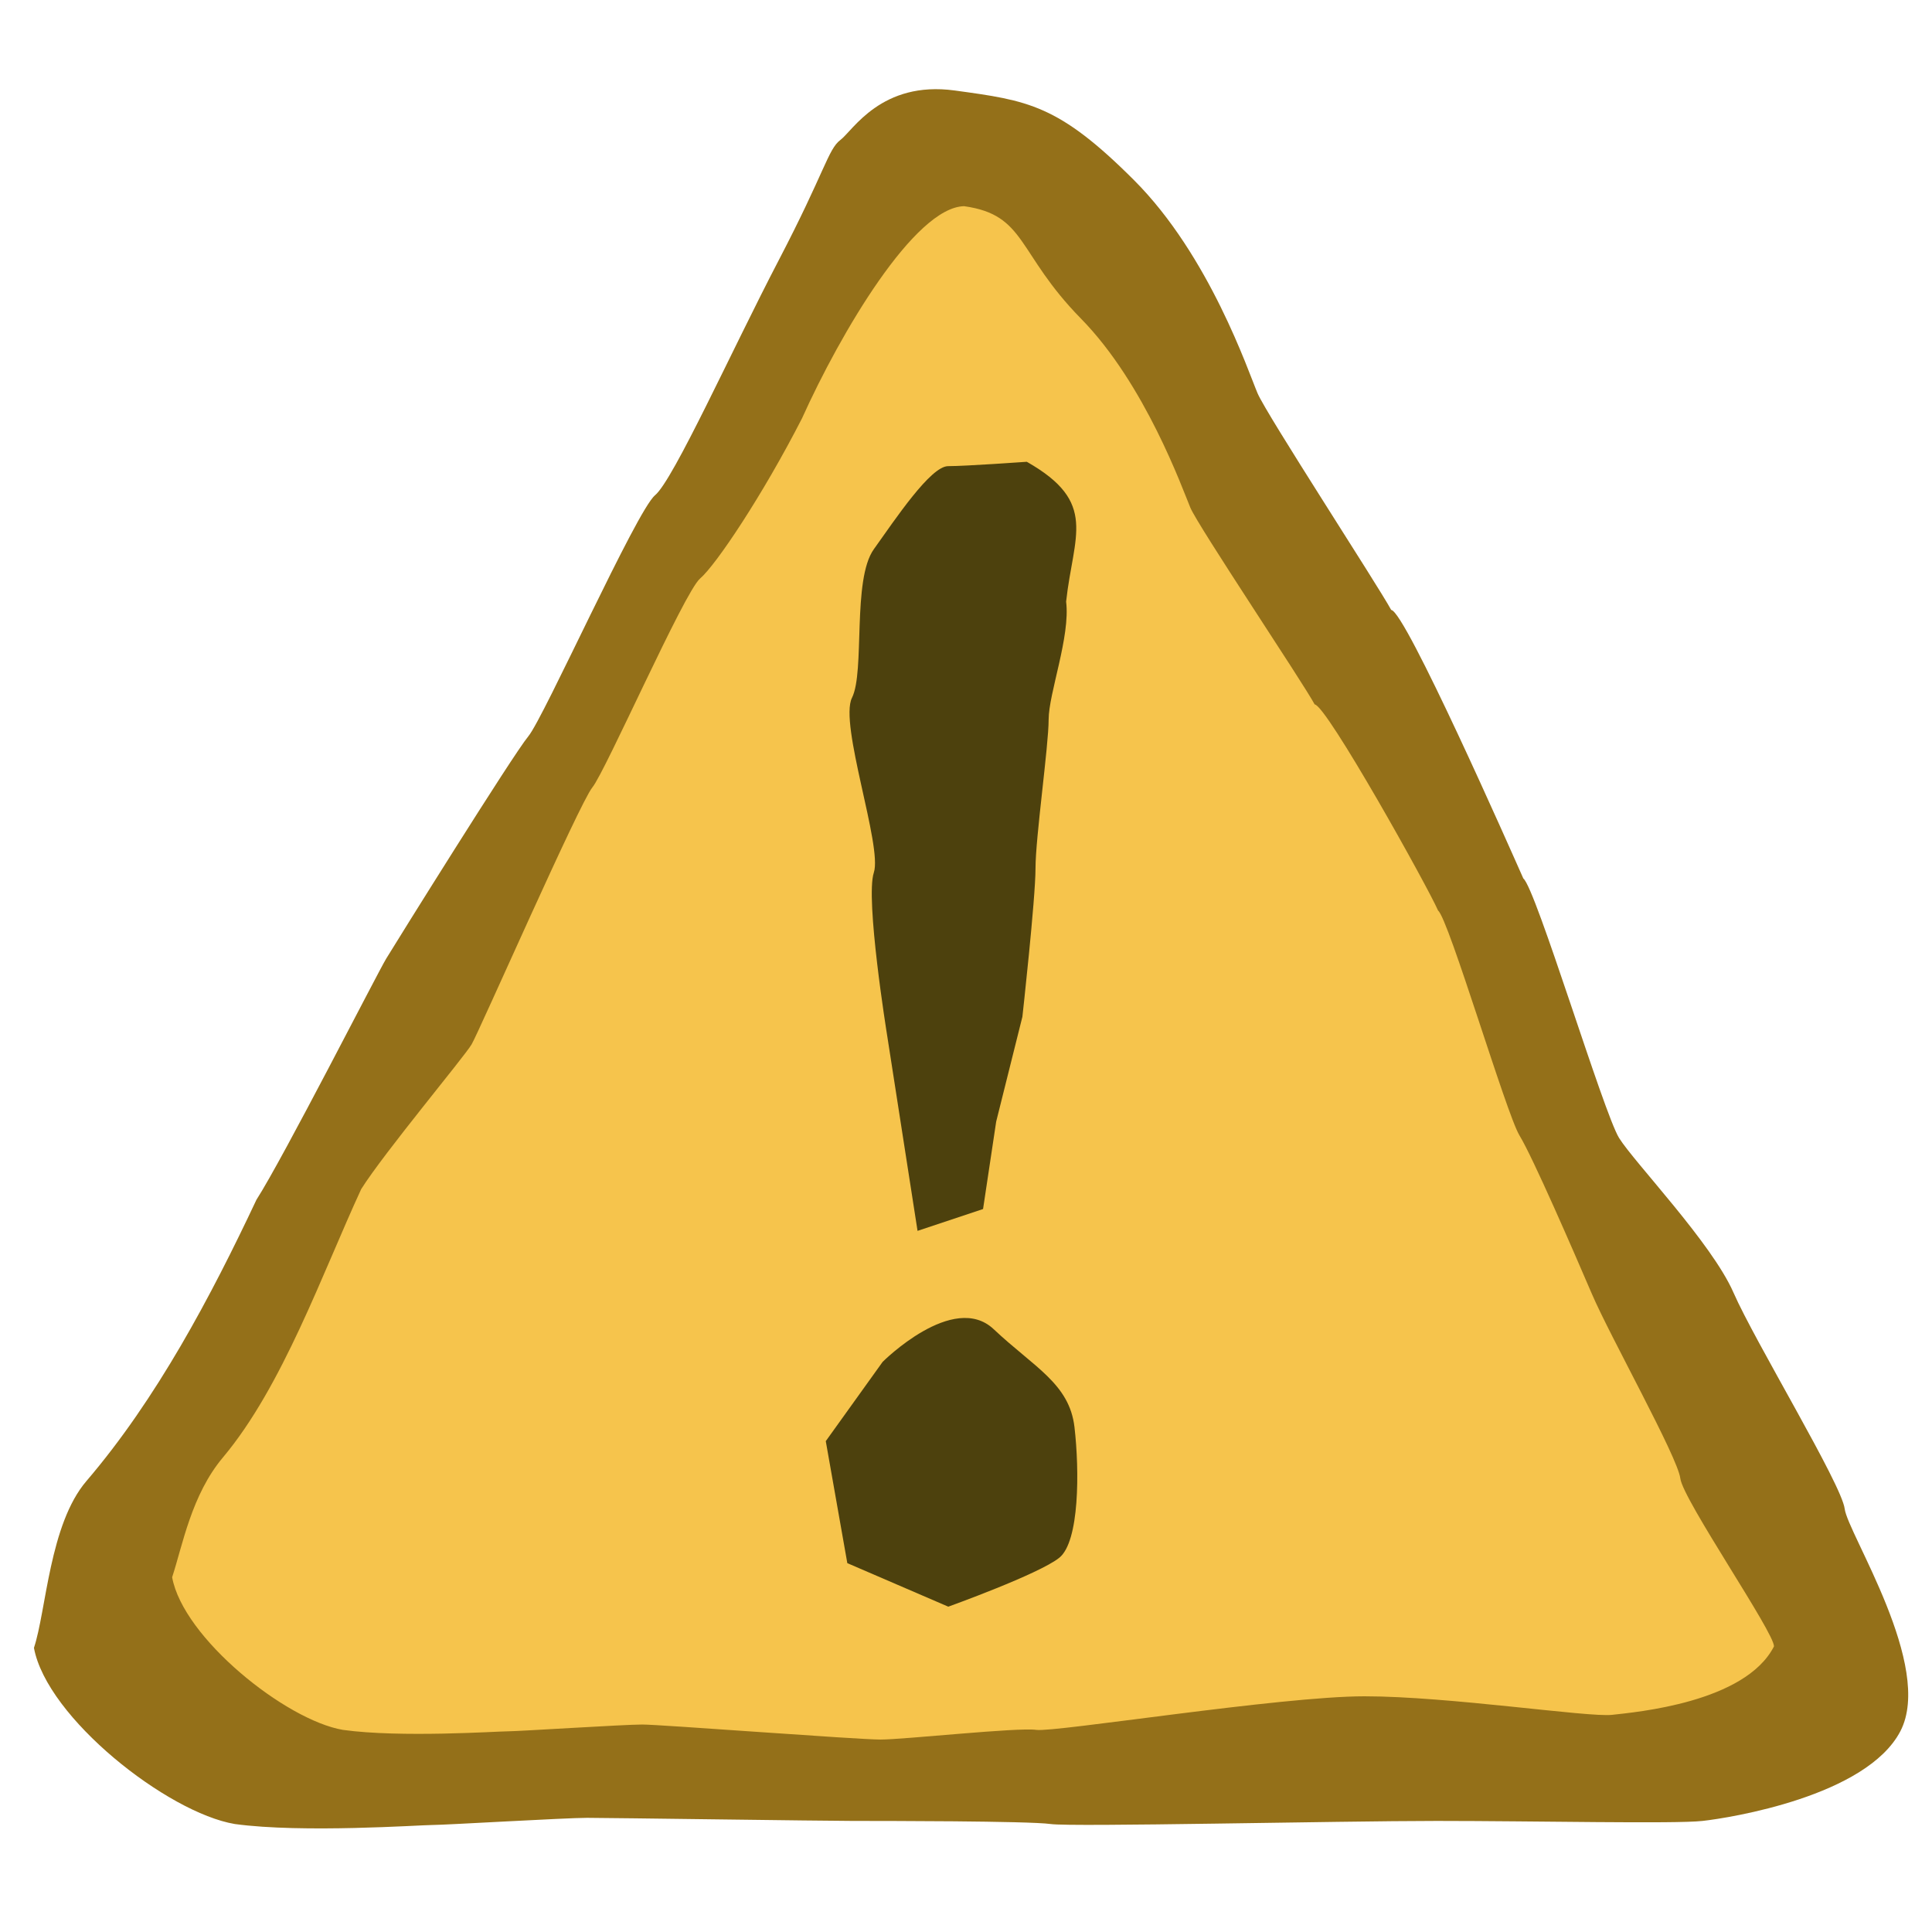
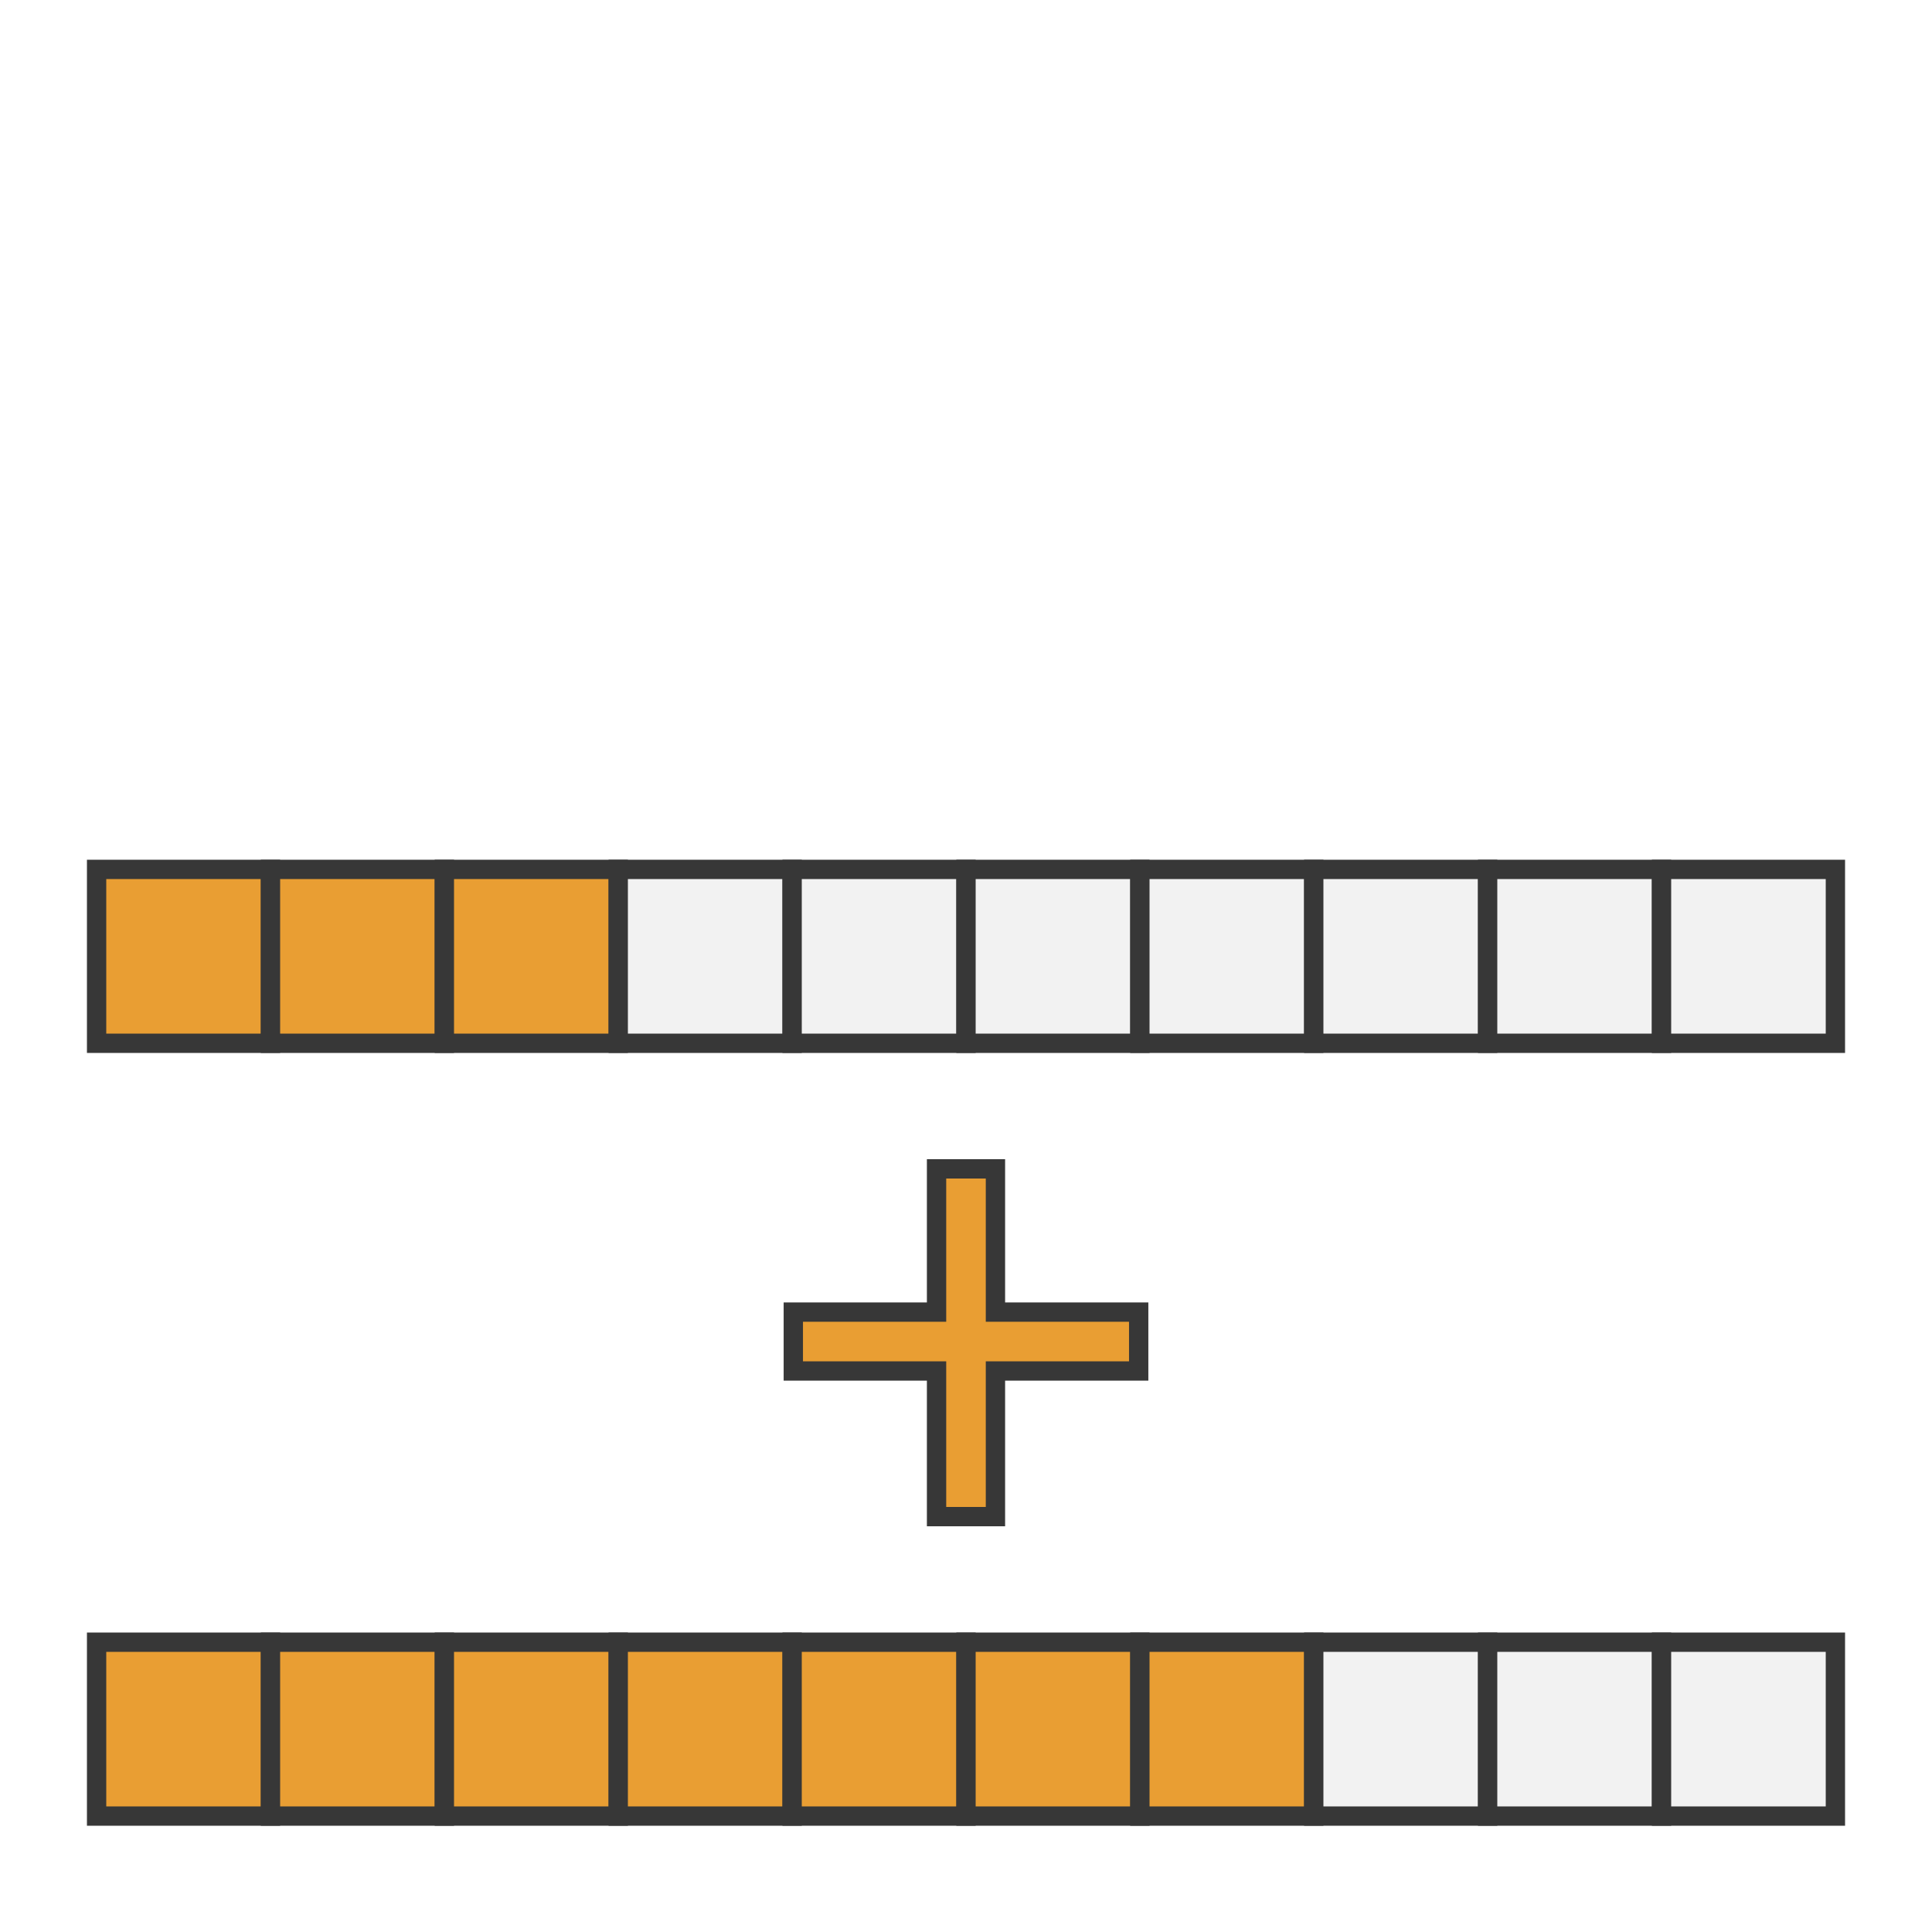
- <svg xmlns="http://www.w3.org/2000/svg" width="100" height="100" id="svg2" version="1.0">
-   <defs id="defs4" />
-   <g id="layer1">
-     <path style="fill:#947019;fill-opacity:1;fill-rule:evenodd;stroke:none" d="m 13.272,62.102 c 1.399,-2.179 6.258,-11.724 6.717,-12.482 0.459,-0.758 6.557,-10.549 7.357,-11.509 0.8,-0.96 5.598,-11.676 6.557,-12.475 0.96,-0.8 3.998,-7.557 6.398,-12.155 2.399,-4.598 2.559,-5.758 3.199,-6.238 0.64,-0.48 2.119,-3.079 5.918,-2.559 3.799,0.52 5.358,0.72 9.276,4.638 3.918,3.918 5.918,9.916 6.398,11.036 0.48,1.12 6.196,9.892 6.916,11.212 0.72,0.04 6.199,12.459 6.839,13.899 0.64,0.48 4.158,12.155 4.958,13.435 0.8,1.28 4.798,5.438 5.918,7.997 1.12,2.559 5.598,9.916 5.758,11.196 0.16,1.28 4.638,8.157 2.879,11.516 -1.759,3.359 -8.797,4.478 -10.236,4.638 -1.439,0.16 -8.637,0 -13.755,0 -5.118,0 -18.873,0.32 -19.992,0.16 -1.12,-0.16 -8.797,-0.16 -10.236,-0.16 -1.439,0 -12.635,-0.16 -13.755,-0.16 -1.12,0 -7.357,0.37 -7.997,0.37 -0.64,0 -6.717,0.43 -10.236,-0.05 C 8.667,93.824 2.424,88.913 1.757,85.293 2.396,83.373 2.556,78.895 4.476,76.656 8.107,72.412 10.907,67.122 13.272,62.102 z" id="path11693" />
-     <path style="fill:#f6c44c;fill-opacity:1;fill-rule:evenodd;stroke:none" d="m 18.697,61.546 c 1.19,-1.888 5.319,-6.827 5.71,-7.484 0.39,-0.657 5.574,-12.473 6.253,-13.305 0.68,-0.832 4.758,-10.117 5.574,-10.81 0.816,-0.693 3.239,-4.309 5.278,-8.294 1.992,-4.422 5.824,-10.92 8.389,-10.981 3.229,0.45 2.717,2.422 6.048,5.817 3.331,3.395 5.256,8.819 5.664,9.789 0.408,0.97 5.821,9.039 6.433,10.182 0.612,0.035 5.846,9.424 6.389,10.671 0.544,0.416 3.535,10.533 4.214,11.641 0.68,1.109 2.799,5.992 3.75,8.209 0.952,2.217 4.438,8.433 4.574,9.541 0.136,1.109 4.902,8.028 4.846,8.699 -1.495,2.91 -7.157,3.401 -8.38,3.539 -1.223,0.139 -8.461,-0.96 -12.811,-0.96 -4.35,0 -16.041,1.877 -16.993,1.738 -0.952,-0.139 -6.837,0.501 -8.061,0.501 -1.223,0 -11.379,-0.778 -12.331,-0.778 -0.952,0 -6.413,0.352 -6.957,0.352 -0.544,0 -5.55,0.341 -8.54,-0.075 -2.963,-0.507 -8.269,-4.762 -8.836,-7.9 0.544,-1.663 1,-4.264 2.631,-6.204 3.087,-3.677 5.146,-9.541 7.157,-13.891 z" id="path12580" />
-     <path style="fill:#4d410d;fill-opacity:1;fill-rule:evenodd;stroke:none" d="M 47.492,63.71 45.909,53.532 c 0,0 -1.131,-7.012 -0.679,-8.369 0.452,-1.357 -1.809,-7.69 -1.131,-9.047 0.679,-1.357 0,-6.107 1.131,-7.69 1.131,-1.583 2.94,-4.298 3.845,-4.298 0.905,0 4.071,-0.226 4.071,-0.226 3.708,2.101 2.409,3.8 2.036,7.238 0.226,1.809 -0.905,4.75 -0.905,6.107 0,1.357 -0.679,6.107 -0.679,7.69 0,1.583 -0.679,7.69 -0.679,7.69 l -1.357,5.428 -0.679,4.524 -3.393,1.131 z" id="path12582" />
-     <path style="fill:#4d410d;fill-opacity:1;fill-rule:evenodd;stroke:none" d="m 45.686,70.49 c 0,0 3.658,-3.661 5.748,-1.69 2.09,1.971 3.919,2.816 4.181,5.069 0.261,2.253 0.261,5.913 -0.784,6.758 -1.045,0.845 -5.748,2.534 -5.748,2.534 l -5.226,-2.253 -1.115,-6.315 2.944,-4.104 z" id="path12584" />
+ <svg xmlns="http://www.w3.org/2000/svg" version="1.0" id="svg9131" height="100" width="100">
+   <defs id="defs9133" />
+   <g id="layer1" style="display:inline">
+     <g id="g1012">
+       <rect style="opacity:1;fill:#e99e33;fill-opacity:1;stroke:#373737;stroke-width:1;stroke-linejoin:miter;stroke-miterlimit:4;stroke-dasharray:none;stroke-opacity:1" id="rect836" width="9" height="9" x="5" y="45" />
+       <rect style="display:inline;opacity:1;fill:#e99e33;fill-opacity:1;stroke:#373737;stroke-width:1;stroke-linejoin:miter;stroke-miterlimit:4;stroke-dasharray:none;stroke-opacity:1" id="rect836-3" width="9" height="9" x="14" y="45" />
+       <rect style="display:inline;opacity:1;fill:#e99e33;fill-opacity:1;stroke:#373737;stroke-width:1;stroke-linejoin:miter;stroke-miterlimit:4;stroke-dasharray:none;stroke-opacity:1" id="rect836-6" width="9" height="9" x="23" y="45" />
+       <rect style="display:inline;opacity:1;fill:#f2f2f2;fill-opacity:1;stroke:#373737;stroke-width:1;stroke-linejoin:miter;stroke-miterlimit:4;stroke-dasharray:none;stroke-opacity:1" id="rect836-3-7" width="9" height="9" x="32" y="45" />
+       <rect style="display:inline;opacity:1;fill:#f2f2f2;fill-opacity:1;stroke:#373737;stroke-width:1;stroke-linejoin:miter;stroke-miterlimit:4;stroke-dasharray:none;stroke-opacity:1" id="rect836-5" width="9" height="9" x="41" y="45" />
+       <rect style="display:inline;opacity:1;fill:#f2f2f2;fill-opacity:1;stroke:#373737;stroke-width:1;stroke-linejoin:miter;stroke-miterlimit:4;stroke-dasharray:none;stroke-opacity:1" id="rect836-3-3" width="9" height="9" x="50" y="45" />
+       <rect style="display:inline;opacity:1;fill:#f2f2f2;fill-opacity:1;stroke:#373737;stroke-width:1;stroke-linejoin:miter;stroke-miterlimit:4;stroke-dasharray:none;stroke-opacity:1" id="rect836-6-5" width="9" height="9" x="59" y="45" />
+       <rect style="display:inline;opacity:1;fill:#f2f2f2;fill-opacity:1;stroke:#373737;stroke-width:1;stroke-linejoin:miter;stroke-miterlimit:4;stroke-dasharray:none;stroke-opacity:1" id="rect836-3-7-6" width="9" height="9" x="68" y="45" />
+       <rect style="display:inline;opacity:1;fill:#f2f2f2;fill-opacity:1;stroke:#373737;stroke-width:1;stroke-linejoin:miter;stroke-miterlimit:4;stroke-dasharray:none;stroke-opacity:1" id="rect836-2" width="9" height="9" x="77" y="45" />
+       <rect style="display:inline;opacity:1;fill:#f2f2f2;fill-opacity:1;stroke:#373737;stroke-width:1;stroke-linejoin:miter;stroke-miterlimit:4;stroke-dasharray:none;stroke-opacity:1" id="rect836-3-9" width="9" height="9" x="86" y="45" />
+     </g>
+     <g id="g1024">
+       <rect style="display:inline;opacity:1;fill:#e99e33;fill-opacity:1;stroke:#373737;stroke-width:1;stroke-linejoin:miter;stroke-miterlimit:4;stroke-dasharray:none;stroke-opacity:1" id="rect836-1" width="9" height="9" x="5" y="85" />
+       <rect style="display:inline;opacity:1;fill:#e99e33;fill-opacity:1;stroke:#373737;stroke-width:1;stroke-linejoin:miter;stroke-miterlimit:4;stroke-dasharray:none;stroke-opacity:1" id="rect836-3-2" width="9" height="9" x="14" y="85" />
+       <rect style="display:inline;opacity:1;fill:#e99e33;fill-opacity:1;stroke:#373737;stroke-width:1;stroke-linejoin:miter;stroke-miterlimit:4;stroke-dasharray:none;stroke-opacity:1" id="rect836-6-7" width="9" height="9" x="23" y="85" />
+       <rect style="display:inline;opacity:1;fill:#e99e33;fill-opacity:1;stroke:#373737;stroke-width:1;stroke-linejoin:miter;stroke-miterlimit:4;stroke-dasharray:none;stroke-opacity:1" id="rect836-3-7-0" width="9" height="9" x="32" y="85" />
+       <rect style="display:inline;opacity:1;fill:#e99e33;fill-opacity:1;stroke:#373737;stroke-width:1;stroke-linejoin:miter;stroke-miterlimit:4;stroke-dasharray:none;stroke-opacity:1" id="rect836-5-9" width="9" height="9" x="41" y="85" />
+       <rect style="display:inline;opacity:1;fill:#e99e33;fill-opacity:1;stroke:#373737;stroke-width:1;stroke-linejoin:miter;stroke-miterlimit:4;stroke-dasharray:none;stroke-opacity:1" id="rect836-3-3-3" width="9" height="9" x="50" y="85" />
+       <rect style="display:inline;opacity:1;fill:#e99e33;fill-opacity:1;stroke:#373737;stroke-width:1;stroke-linejoin:miter;stroke-miterlimit:4;stroke-dasharray:none;stroke-opacity:1" id="rect836-6-5-6" width="9" height="9" x="59" y="85" />
+       <rect style="display:inline;opacity:1;fill:#f2f2f2;fill-opacity:1;stroke:#373737;stroke-width:1;stroke-linejoin:miter;stroke-miterlimit:4;stroke-dasharray:none;stroke-opacity:1" id="rect836-3-7-6-0" width="9" height="9" x="68" y="85" />
+       <rect style="display:inline;opacity:1;fill:#f2f2f2;fill-opacity:1;stroke:#373737;stroke-width:1;stroke-linejoin:miter;stroke-miterlimit:4;stroke-dasharray:none;stroke-opacity:1" id="rect836-2-6" width="9" height="9" x="77" y="85" />
+       <rect style="display:inline;opacity:1;fill:#f2f2f2;fill-opacity:1;stroke:#373737;stroke-width:1;stroke-linejoin:miter;stroke-miterlimit:4;stroke-dasharray:none;stroke-opacity:1" id="rect836-3-9-2" width="9" height="9" x="86" y="85" />
+     </g>
+     <g transform="matrix(1.287185,0,0,1.287185,-13.55607,-12.3135)" id="text997" style="font-style:normal;font-variant:normal;font-weight:normal;font-stretch:normal;font-size:32px;line-height:1.25;font-family:'Andika SmLTailCrvTl';-inkscape-font-specification:'Andika SmLTailCrvTl';letter-spacing:0px;word-spacing:0px;fill:#e99e33;fill-opacity:1;stroke:#373737;stroke-width:0.777;stroke-opacity:1" aria-label="+">
+       <path id="path999" style="fill:#e99e33;fill-opacity:1;stroke:#373737;stroke-width:0.777;stroke-opacity:1" d="m 42.432,62.328 v 2.368 h 5.76 v 5.856 h 2.368 v -5.856 h 5.76 v -2.368 h -5.76 v -5.76 h -2.368 v 5.76 z" />
+     </g>
  </g>
</svg>
